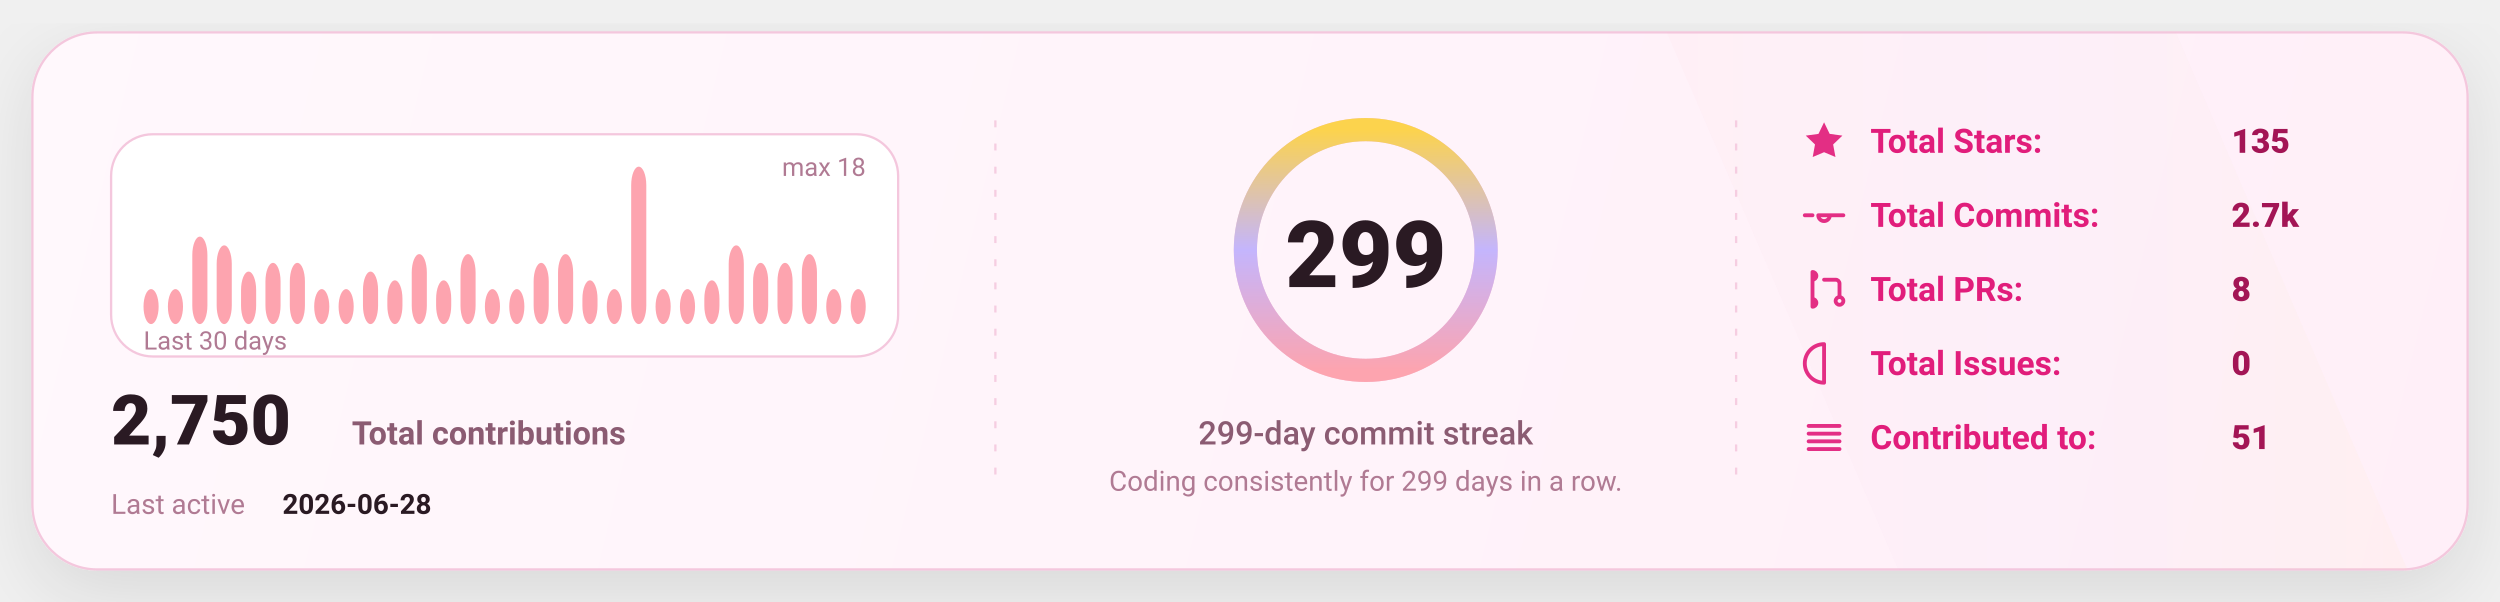
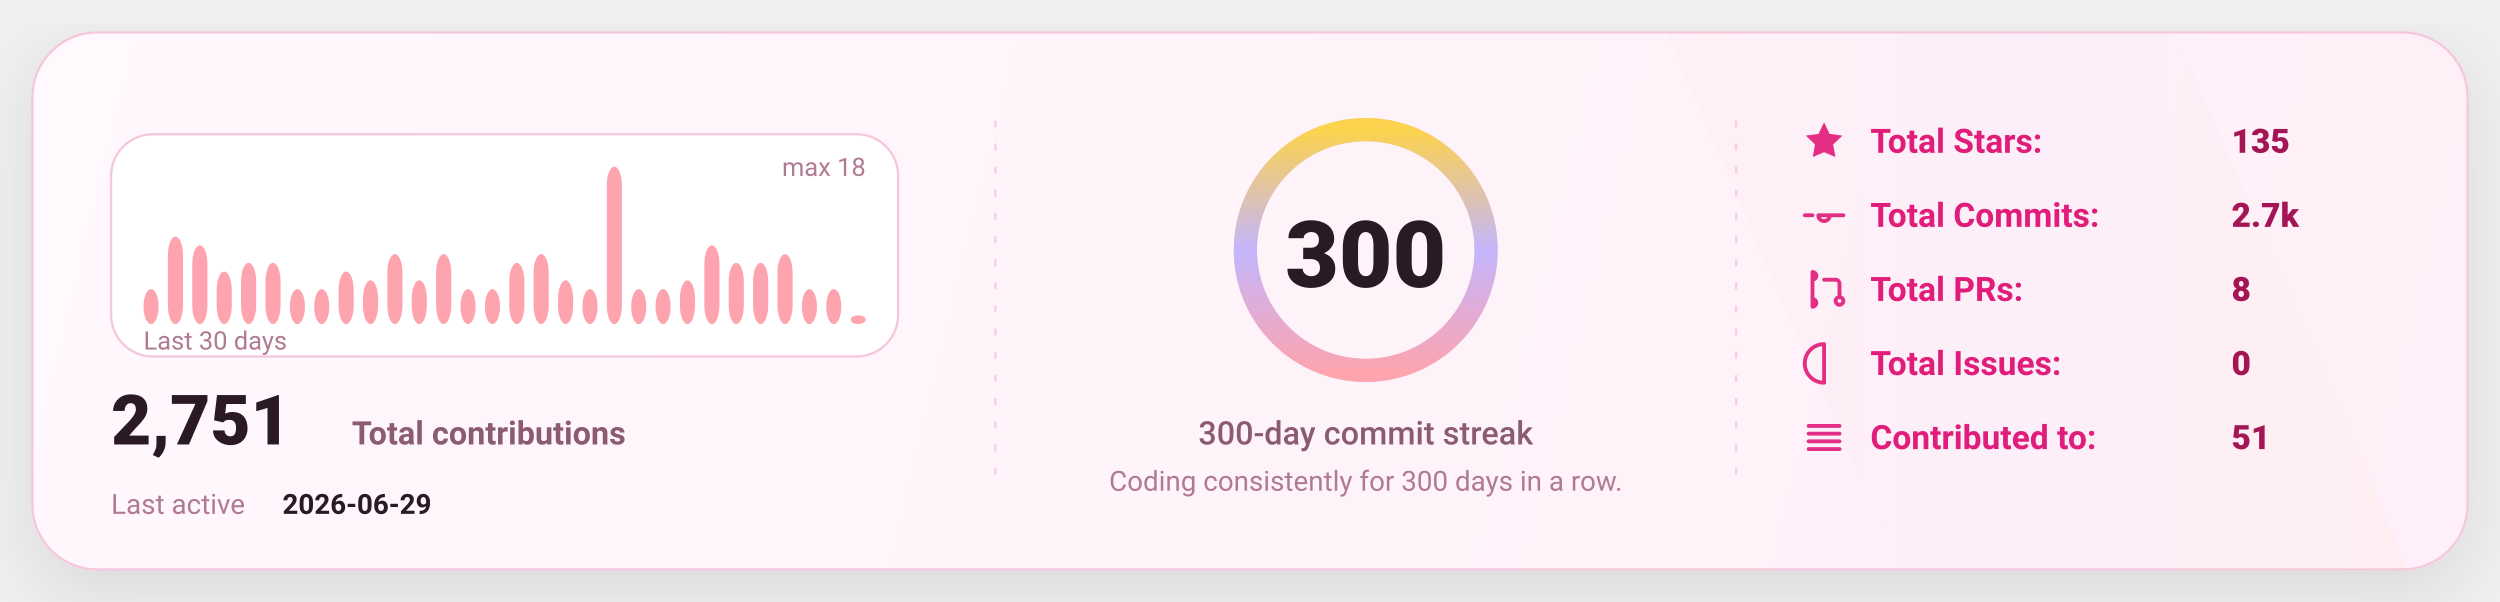
<svg xmlns="http://www.w3.org/2000/svg" width="1080" height="260" viewBox="0 0 1080 260" fill="none" role="img" aria-label="GitHub stats card">
  <defs>
    <linearGradient id="bg" x1="0" y1="0" x2="1080" y2="260" gradientUnits="userSpaceOnUse">
      <stop stop-color="#FFF8FC" />
      <stop offset="1" stop-color="#FFEFF8" />
    </linearGradient>
    <linearGradient id="accent" x1="0" y1="0" x2="1" y2="0">
      <stop offset="0" stop-color="#FDA4AF" />
      <stop offset="0.5" stop-color="#C4B5FD" />
      <stop offset="1" stop-color="#FCD34D" />
    </linearGradient>
    <linearGradient id="chartFill" x1="0" y1="0" x2="0" y2="1">
      <stop stop-color="#FDA4AF" stop-opacity="0.18" />
      <stop offset="1" stop-color="#FDA4AF" stop-opacity="0" />
    </linearGradient>
    <filter id="shadow" x="-20%" y="-20%" width="140%" height="140%">
      <feDropShadow dx="0" dy="10" stdDeviation="16" flood-color="#000000" flood-opacity="0.1" />
    </filter>
    <style>
      text { font-family: "Comic Sans MS","Trebuchet MS","Segoe UI",system-ui,-apple-system,Roboto,Helvetica,Arial,sans-serif; dominant-baseline: alphabetic; }
    </style>
  </defs>
  <rect x="14" y="14" width="1052" height="232" rx="28" fill="url(#bg)" stroke="#F4C7DD" stroke-width="1" filter="url(#shadow)" />
  <path d="M720 14     L940 14     L1040 246     L820 246 Z" fill="url(#accent)" opacity="0.04" />
  <line x1="430" y1="52" x2="430" y2="208" stroke="#F4C7DD" stroke-width="1" stroke-dasharray="3 7" opacity="0.85" />
  <line x1="430" y1="52" x2="430" y2="208" stroke="url(#accent)" stroke-width="1.4" stroke-dasharray="2 7" opacity="0.65" />
  <line x1="750" y1="52" x2="750" y2="208" stroke="#F4C7DD" stroke-width="1" stroke-dasharray="3 7" opacity="0.85" />
  <line x1="750" y1="52" x2="750" y2="208" stroke="url(#accent)" stroke-width="1.4" stroke-dasharray="2 7" opacity="0.65" />
  <g transform="translate(48,58)">
    <rect x="0" y="0" width="340" height="96" rx="18" fill="#FFFFFF" stroke="#F4C7DD" />
    <rect x="14.00" y="66.89" width="6.53" height="15.11" rx="8.00" fill="#FDA4AF" />
-     <rect x="24.53" y="66.89" width="6.53" height="15.11" rx="8.00" fill="#FDA4AF" />
-     <rect x="35.07" y="44.22" width="6.53" height="37.78" rx="8.00" fill="#FDA4AF" />
-     <rect x="45.60" y="48.00" width="6.53" height="34.00" rx="8.00" fill="#FDA4AF" />
-     <rect x="56.13" y="59.33" width="6.53" height="22.67" rx="8.00" fill="#FDA4AF" />
+     <rect x="24.53" y="44.22" width="6.53" height="37.78" rx="8.00" fill="#FDA4AF" />
+     <rect x="35.07" y="48.00" width="6.53" height="34.00" rx="8.00" fill="#FDA4AF" />
+     <rect x="45.60" y="59.33" width="6.53" height="22.67" rx="8.00" fill="#FDA4AF" />
+     <rect x="56.13" y="55.56" width="6.53" height="26.44" rx="8.00" fill="#FDA4AF" />
    <rect x="66.67" y="55.56" width="6.53" height="26.44" rx="8.00" fill="#FDA4AF" />
-     <rect x="77.20" y="55.56" width="6.53" height="26.44" rx="8.00" fill="#FDA4AF" />
+     <rect x="77.20" y="66.89" width="6.53" height="15.11" rx="8.00" fill="#FDA4AF" />
    <rect x="87.73" y="66.89" width="6.53" height="15.11" rx="8.00" fill="#FDA4AF" />
-     <rect x="98.27" y="66.89" width="6.53" height="15.11" rx="8.00" fill="#FDA4AF" />
-     <rect x="108.80" y="59.33" width="6.53" height="22.67" rx="8.00" fill="#FDA4AF" />
-     <rect x="119.33" y="63.11" width="6.53" height="18.89" rx="8.00" fill="#FDA4AF" />
-     <rect x="129.87" y="51.78" width="6.53" height="30.22" rx="8.00" fill="#FDA4AF" />
-     <rect x="140.40" y="63.11" width="6.53" height="18.89" rx="8.00" fill="#FDA4AF" />
-     <rect x="150.93" y="51.78" width="6.53" height="30.22" rx="8.00" fill="#FDA4AF" />
+     <rect x="98.27" y="59.33" width="6.53" height="22.67" rx="8.00" fill="#FDA4AF" />
+     <rect x="108.80" y="63.11" width="6.53" height="18.89" rx="8.00" fill="#FDA4AF" />
+     <rect x="119.33" y="51.78" width="6.53" height="30.22" rx="8.00" fill="#FDA4AF" />
+     <rect x="129.87" y="63.11" width="6.53" height="18.89" rx="8.00" fill="#FDA4AF" />
+     <rect x="140.40" y="51.78" width="6.53" height="30.22" rx="8.00" fill="#FDA4AF" />
+     <rect x="150.93" y="66.89" width="6.53" height="15.11" rx="8.00" fill="#FDA4AF" />
    <rect x="161.47" y="66.89" width="6.53" height="15.11" rx="8.00" fill="#FDA4AF" />
-     <rect x="172.00" y="66.89" width="6.53" height="15.11" rx="8.00" fill="#FDA4AF" />
-     <rect x="182.53" y="55.56" width="6.53" height="26.44" rx="8.00" fill="#FDA4AF" />
-     <rect x="193.07" y="51.78" width="6.53" height="30.22" rx="8.00" fill="#FDA4AF" />
-     <rect x="203.60" y="63.11" width="6.53" height="18.89" rx="8.00" fill="#FDA4AF" />
-     <rect x="214.13" y="66.89" width="6.53" height="15.11" rx="8.00" fill="#FDA4AF" />
-     <rect x="224.67" y="14.00" width="6.53" height="68.00" rx="8.00" fill="#FDA4AF" />
+     <rect x="172.00" y="55.56" width="6.53" height="26.44" rx="8.00" fill="#FDA4AF" />
+     <rect x="182.53" y="51.78" width="6.53" height="30.22" rx="8.00" fill="#FDA4AF" />
+     <rect x="193.07" y="63.11" width="6.53" height="18.89" rx="8.00" fill="#FDA4AF" />
+     <rect x="203.60" y="66.89" width="6.53" height="15.11" rx="8.00" fill="#FDA4AF" />
+     <rect x="214.13" y="14.00" width="6.53" height="68.00" rx="8.00" fill="#FDA4AF" />
+     <rect x="224.67" y="66.89" width="6.53" height="15.11" rx="8.00" fill="#FDA4AF" />
    <rect x="235.20" y="66.89" width="6.53" height="15.11" rx="8.00" fill="#FDA4AF" />
-     <rect x="245.73" y="66.89" width="6.53" height="15.11" rx="8.00" fill="#FDA4AF" />
-     <rect x="256.27" y="63.11" width="6.53" height="18.89" rx="8.00" fill="#FDA4AF" />
-     <rect x="266.80" y="48.00" width="6.53" height="34.00" rx="8.00" fill="#FDA4AF" />
+     <rect x="245.73" y="63.11" width="6.53" height="18.89" rx="8.00" fill="#FDA4AF" />
+     <rect x="256.27" y="48.00" width="6.53" height="34.00" rx="8.00" fill="#FDA4AF" />
+     <rect x="266.80" y="55.56" width="6.53" height="26.44" rx="8.00" fill="#FDA4AF" />
    <rect x="277.33" y="55.56" width="6.53" height="26.44" rx="8.00" fill="#FDA4AF" />
-     <rect x="287.87" y="55.56" width="6.53" height="26.44" rx="8.00" fill="#FDA4AF" />
-     <rect x="298.40" y="51.78" width="6.53" height="30.22" rx="8.00" fill="#FDA4AF" />
+     <rect x="287.87" y="51.78" width="6.53" height="30.22" rx="8.00" fill="#FDA4AF" />
+     <rect x="298.40" y="66.89" width="6.53" height="15.11" rx="8.00" fill="#FDA4AF" />
    <rect x="308.93" y="66.89" width="6.53" height="15.11" rx="8.00" fill="#FDA4AF" />
-     <rect x="319.47" y="66.89" width="6.53" height="15.11" rx="8.00" fill="#FDA4AF" />
+     <rect x="319.47" y="78.22" width="6.53" height="3.78" rx="8.00" fill="#FDA4AF" />
    <text x="14" y="93.00" fill="#B07A93" font-size="11">
      Last 30 days
    </text>
    <text x="326.00" y="18" text-anchor="end" fill="#B07A93" font-size="11">
      max 18
    </text>
    <g transform="translate(0,134)">
      <text x="0" y="0" fill="#2A1A23" font-size="30" font-weight="820">
-         2,750
+         2,751
      </text>
      <text x="104" y="0" fill="#8B5B72" font-size="14" font-weight="650">
        Total contributions
      </text>
      <text x="0" y="30" fill="#B07A93" font-size="12">
        Last active
      </text>
      <text x="74" y="30" fill="#2A1A23" font-size="12" font-weight="700">
-         2026-06-28
+         2026-06-29
      </text>
    </g>
  </g>
  <g>
    <circle cx="590" cy="108" r="52" stroke="#F4C7DD" stroke-width="10" />
    <circle cx="590" cy="108" r="52" stroke="url(#accent)" stroke-width="10" stroke-linecap="round" stroke-dasharray="326.73 326.73" transform="rotate(-90 590 108)" />
    <text x="590" y="124.00" text-anchor="middle" fill="#2A1A23" font-size="40" font-weight="900">
-       299
+       300
    </text>
    <text x="590" y="192.00" text-anchor="middle" fill="#8B5B72" font-size="14" font-weight="450">
-       299-day commit streak
+       300-day commit streak
    </text>
    <text x="590" y="212.00" text-anchor="middle" fill="#B07A93" font-size="12" font-weight="420">
-       Coding consistently for 299 days in a row.
+       Coding consistently for 300 days in a row.
    </text>
  </g>
  <g transform="translate(778,66)">
    <g transform="translate(0,0)">
      <g transform="translate(0,-15)">
        <svg x="0" y="0" width="20" height="20" viewBox="0 0 24 24" fill="none">
          <path d="M12 2.2l2.9 6 6.6.9-4.8 4.6 1.2 6.5L12 17.7 6.1 20.2l1.2-6.5-4.8-4.6 6.6-.9L12 2.2z" fill="#E11D7B" opacity="0.92" />
        </svg>
      </g>
      <text x="30" y="0" fill="#E11D7B" font-size="14.5" font-weight="650">
            Total Stars:
          </text>
      <text x="186" y="0" fill="#A31555" font-size="14.5" font-weight="850">
            135
          </text>
    </g>
    <g transform="translate(0,32)">
      <g transform="translate(0,-15)">
        <svg x="0" y="0" width="20" height="20" viewBox="0 0 24 24" fill="none">
          <path d="M9 12a3 3 0 1 0 6 0Zm-7 0h4m8 0h8" stroke="#E11D7B" stroke-width="2" stroke-linecap="round" stroke-linejoin="round" opacity="0.92" />
        </svg>
      </g>
      <text x="30" y="0" fill="#E11D7B" font-size="14.5" font-weight="650">
            Total Commits:
          </text>
      <text x="186" y="0" fill="#A31555" font-size="14.5" font-weight="850">
            2.7k
          </text>
    </g>
    <g transform="translate(0,64)">
      <g transform="translate(0,-15)">
        <svg x="0" y="0" width="20" height="20" viewBox="0 0 24 24" fill="none">
          <path d="M6 4v16m0-13a2 2 0 1 0 0-4Zm0 14a2 2 0 1 0 0-4Zm6-14h6a2 2 0 0 1 2 2v7m0 0a2 2 0 1 0 0 4 2 2 0 0 0 0-4Z" stroke="#E11D7B" stroke-width="2" stroke-linecap="round" stroke-linejoin="round" opacity="0.92" />
        </svg>
      </g>
      <text x="30" y="0" fill="#E11D7B" font-size="14.5" font-weight="650">
            Total PRs:
          </text>
      <text x="186" y="0" fill="#A31555" font-size="14.5" font-weight="850">
            8
          </text>
    </g>
    <g transform="translate(0,96)">
      <g transform="translate(0,-15)">
        <svg x="0" y="0" width="20" height="20" viewBox="0 0 24 24" fill="none">
          <path d="M12 2a10 10 0 1 0 0 20Zm0 6v6m0 4h.01" stroke="#E11D7B" stroke-width="2" stroke-linecap="round" stroke-linejoin="round" opacity="0.92" />
        </svg>
      </g>
      <text x="30" y="0" fill="#E11D7B" font-size="14.5" font-weight="650">
            Total Issues:
          </text>
      <text x="186" y="0" fill="#A31555" font-size="14.5" font-weight="850">
            0
          </text>
    </g>
    <g transform="translate(0,128)">
      <g transform="translate(0,-15)">
        <svg x="0" y="0" width="20" height="20" viewBox="0 0 24 24" fill="none">
          <path d="M4 6h16M4 10h16M4 14h16M4 18h16" stroke="#E11D7B" stroke-width="2" stroke-linecap="round" stroke-linejoin="round" opacity="0.92" />
        </svg>
      </g>
      <text x="30" y="0" fill="#E11D7B" font-size="14.5" font-weight="650">
            Contributed to:
          </text>
      <text x="186" y="0" fill="#A31555" font-size="14.5" font-weight="850">
            51
          </text>
    </g>
  </g>
</svg>
